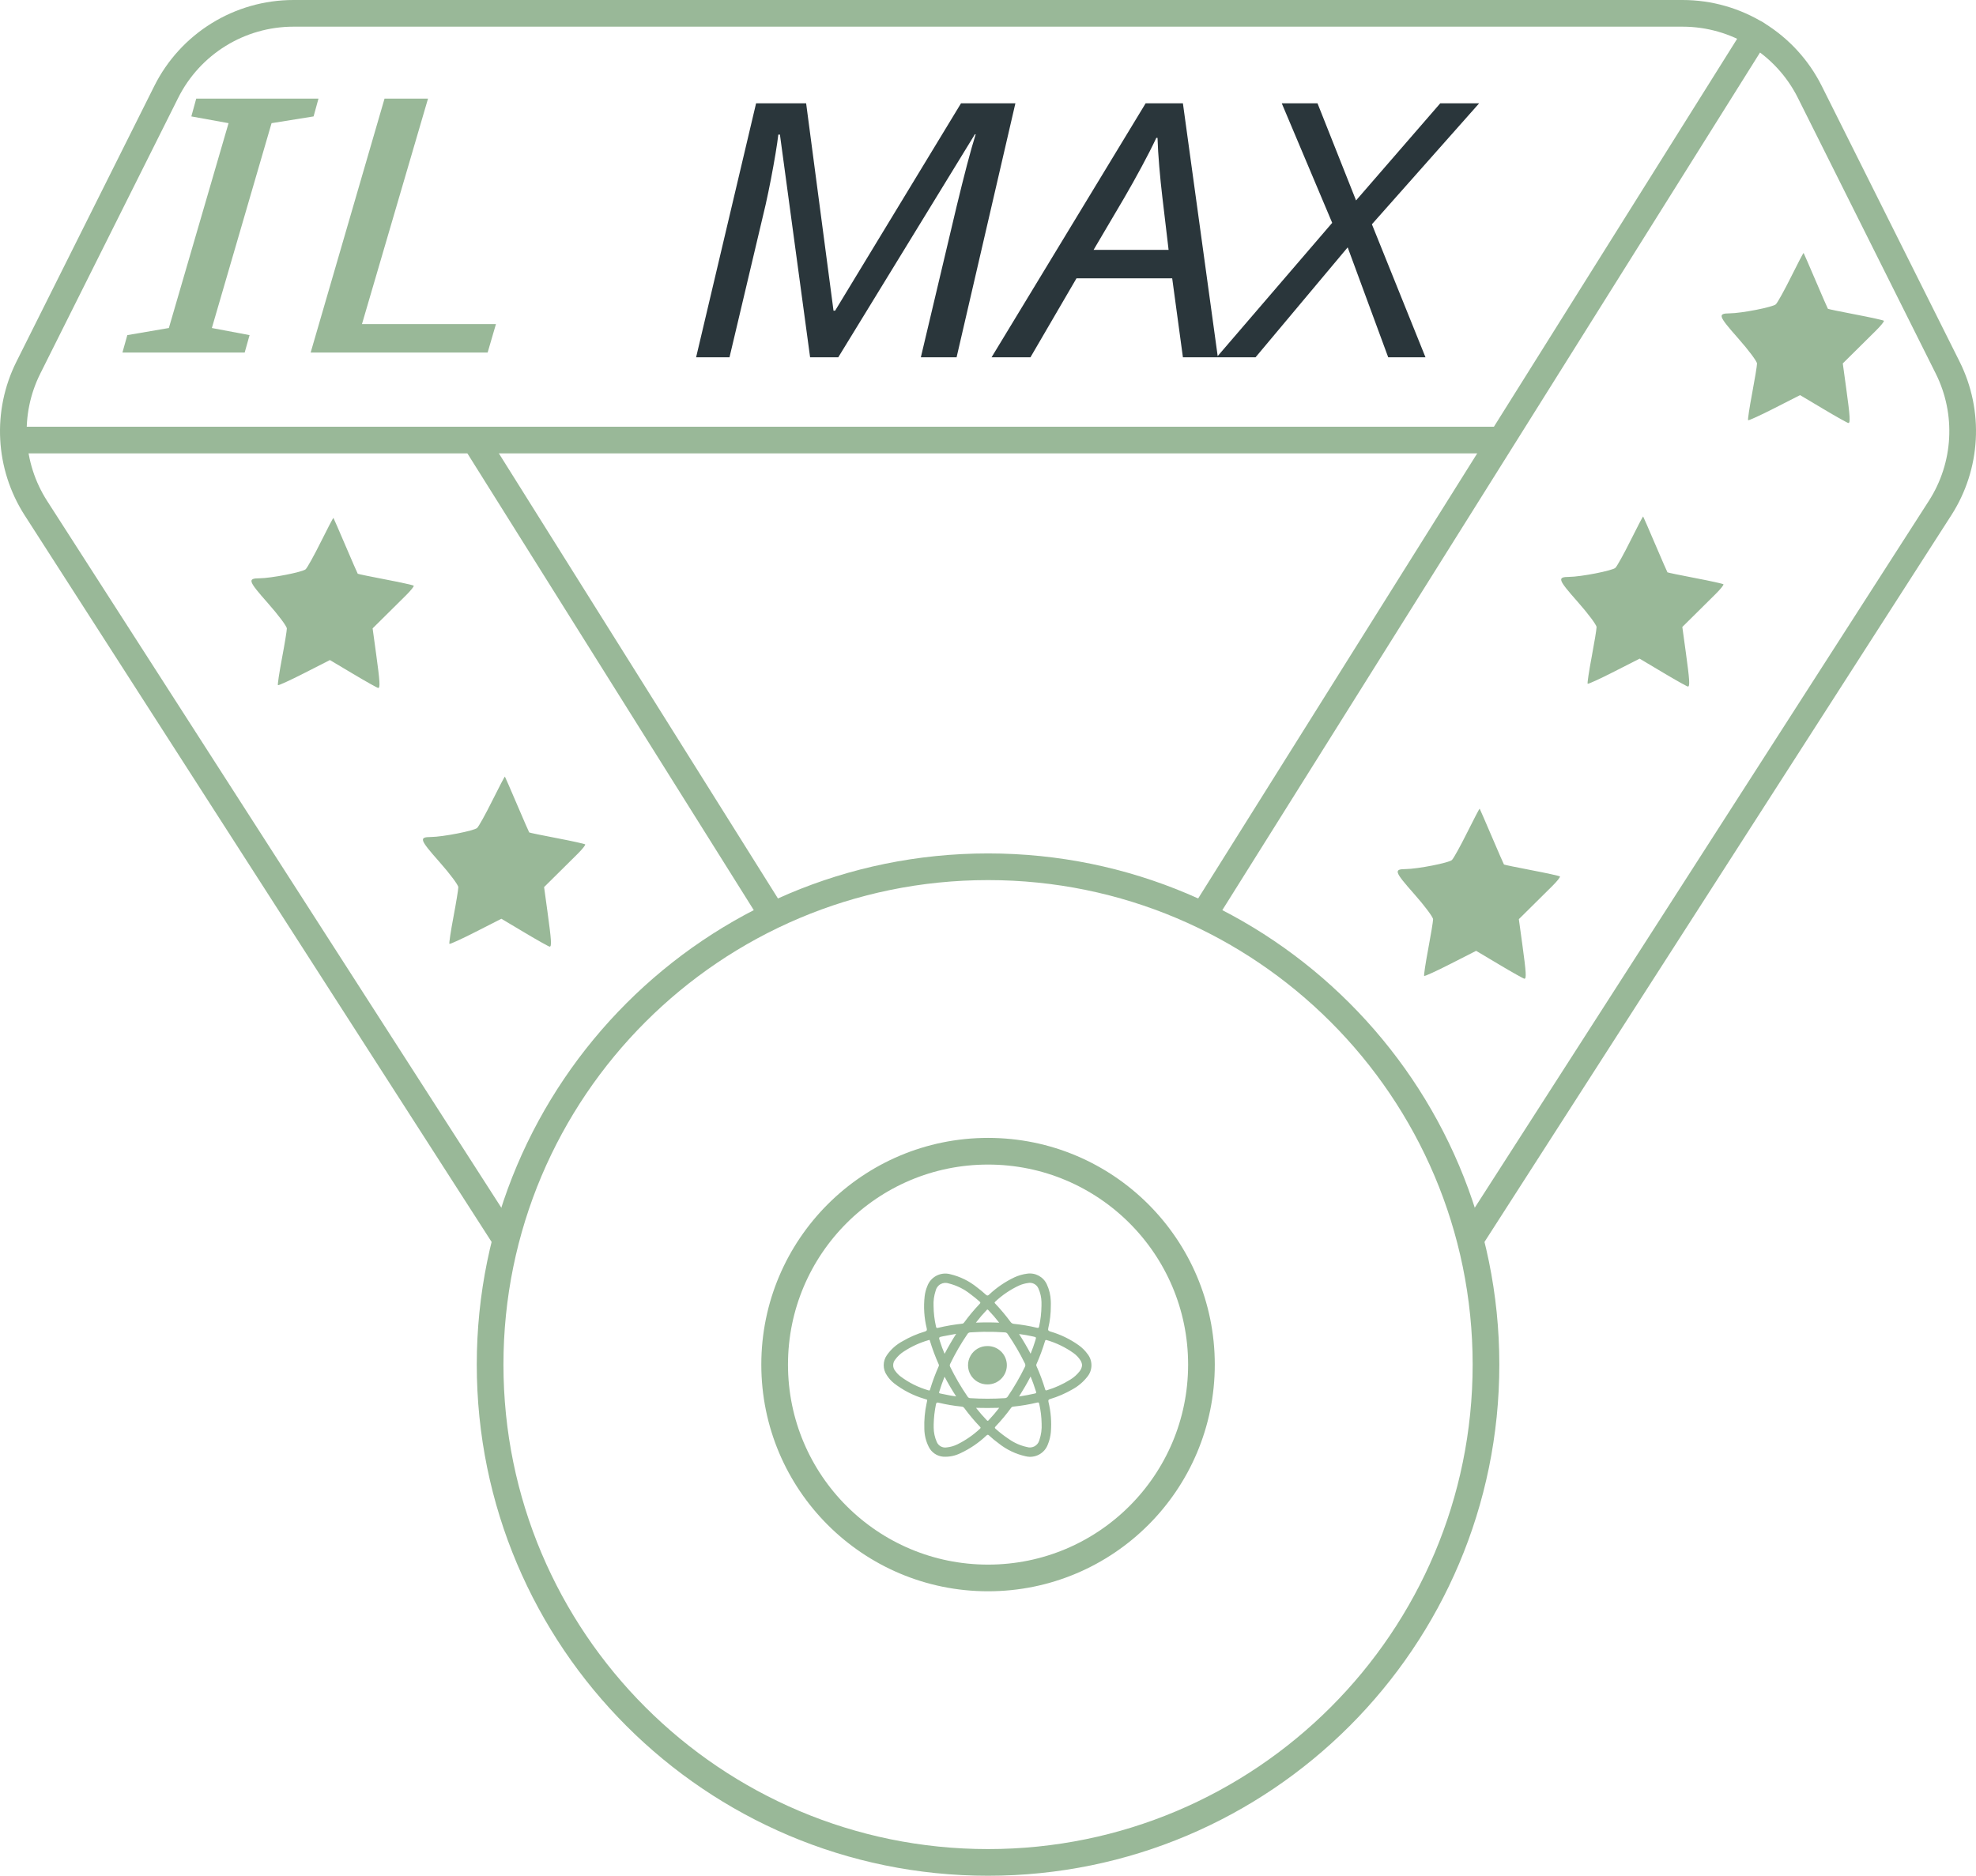
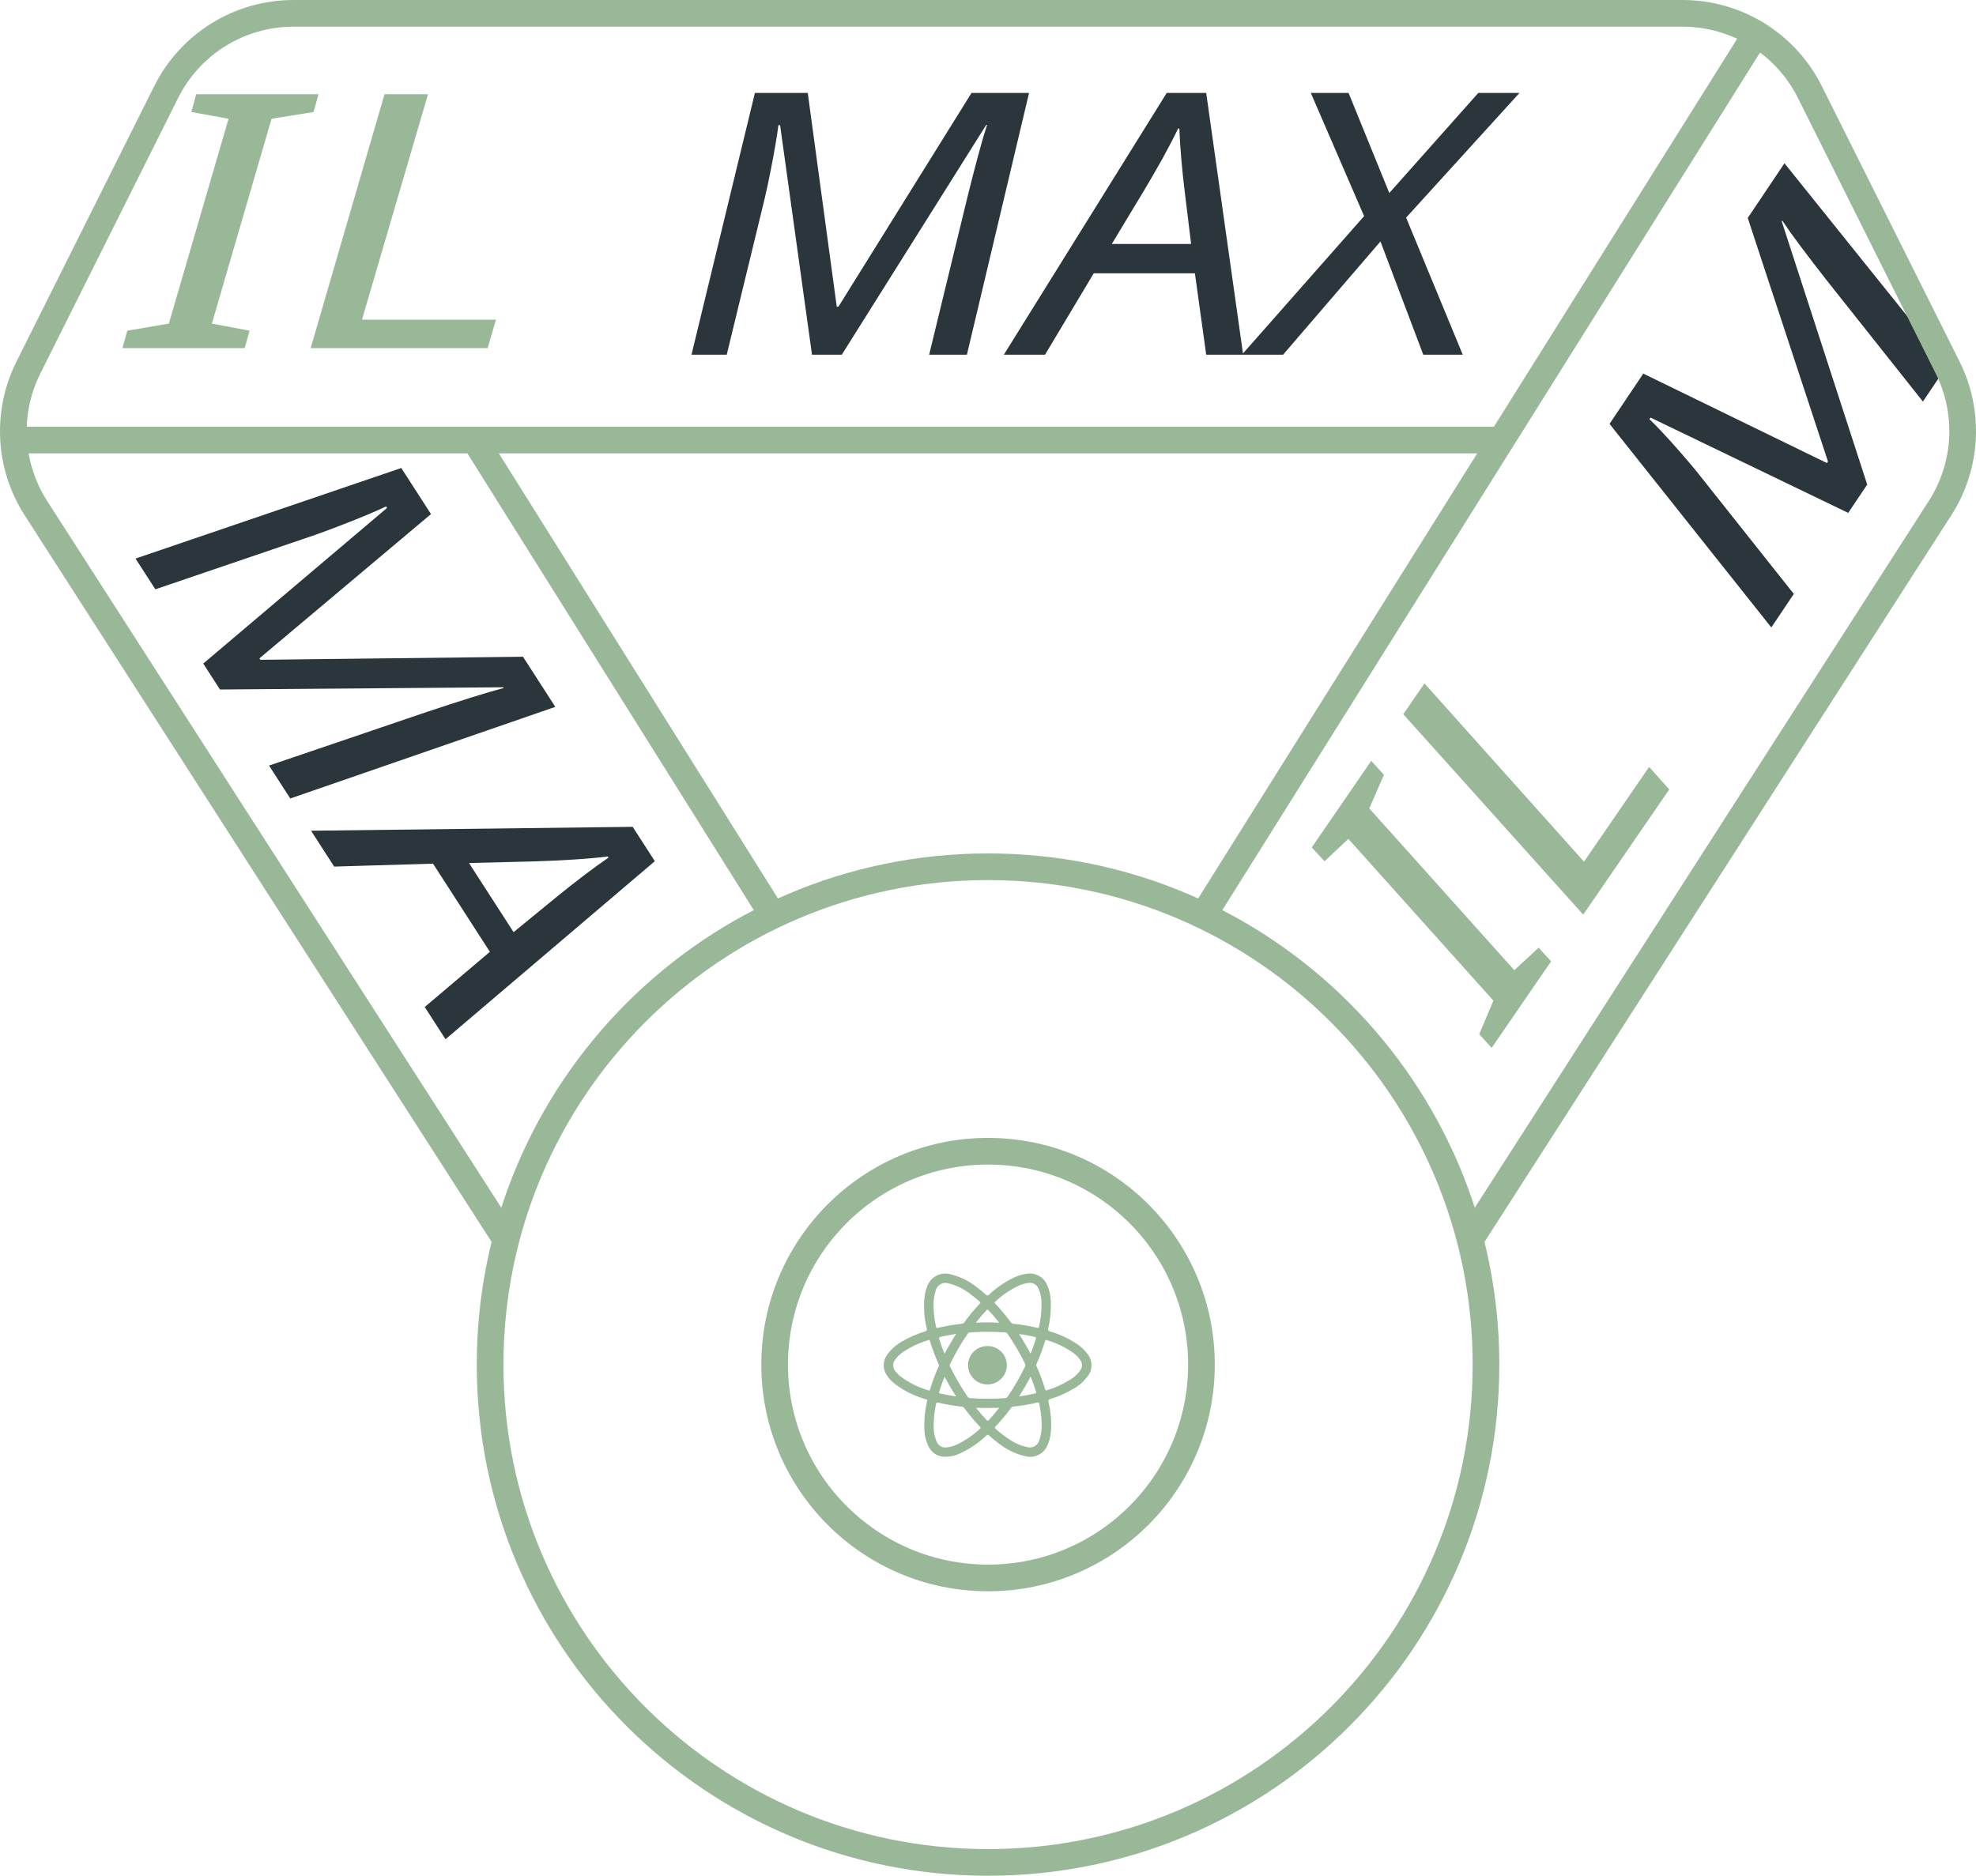
<svg xmlns="http://www.w3.org/2000/svg" width="444.456" height="422" version="1.1" id="svg157">
  <defs id="defs161">
    <font horiz-adv-x="1024" id="font2211">
      <font-face units-per-em="1024" id="font-face2213" font-family="SVGFont 1" />
      <missing-glyph d="M0,0h1000v1024h-1000z" id="missing-glyph2215" />
    </font>
  </defs>
  <g data-name="Layer 2" id="g155">
+     <text xml:space="preserve" style="font-style:normal;font-weight:normal;font-size:91.87px;line-height:1.25;font-family:sans-serif;fill:#2a363b;fill-opacity:1;stroke:none;stroke-width:1.148" x="94.247" y="481.925" id="text12213-1" transform="matrix(0.6557813,-0.9772432,0.6934819,0.491474,0,0)">
+       <tspan x="94.247" y="481.925" style="font-style:italic;font-variant:normal;font-weight:normal;font-stretch:normal;font-size:91.87px;font-family:sans-serif;-inkscape-font-specification:'sans-serif Italic';fill:#2a363b;fill-opacity:1;stroke-width:1.148" id="tspan98749-8">M</tspan>
+       <tspan x="94.247" y="596.762" style="font-style:italic;font-variant:normal;font-weight:normal;font-stretch:normal;font-size:91.87px;font-family:sans-serif;-inkscape-font-specification:'sans-serif Italic';fill:#2a363b;fill-opacity:1;stroke-width:1.148" id="tspan111723-7" />
+     </text>
+     <text xml:space="preserve" style="font-style:normal;font-weight:normal;font-size:88.252px;line-height:1.25;font-family:sans-serif;opacity:1;fill:#2a363b;fill-opacity:1;stroke:none;stroke-width:1.103" x="141.817" y="85.394" id="text12213-0" transform="scale(1.070096,0.934496)">
+       <tspan x="141.817" y="85.394" style="font-style:italic;font-variant:normal;font-weight:normal;font-stretch:normal;font-size:88.252px;font-family:sans-serif;-inkscape-font-specification:'sans-serif Italic';fill:#2a363b;fill-opacity:1;stroke-width:1.103" id="tspan98749-4">MAX</tspan>
+       <tspan x="141.817" y="195.709" style="font-style:italic;font-variant:normal;font-weight:normal;font-stretch:normal;font-size:88.252px;font-family:sans-serif;-inkscape-font-specification:'sans-serif Italic';fill:#2a363b;fill-opacity:1;stroke-width:1.103" id="tspan111723-1" />
+     </text>
+     <text xml:space="preserve" style="font-style:normal;font-weight:normal;font-size:91.672px;line-height:1.25;font-family:sans-serif;fill:#666666;fill-opacity:1;stroke:none;stroke-width:1.146" x="110.976" y="45.373" id="text12213-0-2" transform="matrix(0.5788401,0.8977552,-0.7907528,0.5011705,0,0)">
+       <tspan x="110.976" y="45.373" style="font-style:italic;font-variant:normal;font-weight:normal;font-stretch:normal;font-size:91.672px;font-family:sans-serif;-inkscape-font-specification:'sans-serif Italic';fill:#2a363b;fill-opacity:1;stroke-width:1.146" id="tspan98749-4-9">MA</tspan>
+       <tspan x="110.976" y="159.963" style="font-style:italic;font-variant:normal;font-weight:normal;font-stretch:normal;font-size:91.672px;font-family:sans-serif;-inkscape-font-specification:'sans-serif Italic';fill:#2a363b;fill-opacity:1;stroke-width:1.146" id="tspan111723-1-3" />
+     </text>
+     <text xml:space="preserve" style="font-style:normal;font-weight:normal;font-size:88.252px;line-height:1.25;font-family:sans-serif;fill:#99b898;fill-opacity:1;stroke:none;stroke-width:1.103" x="-2.256" y="438.771" id="text12213-0-6" transform="matrix(0.6059797,-0.8819826,0.7702201,0.5291915,0,0)">
+       <tspan x="-2.256" y="438.771" style="font-style:italic;font-variant:normal;font-weight:normal;font-stretch:normal;font-size:88.252px;font-family:sans-serif;-inkscape-font-specification:'sans-serif Italic';fill:#99b898;fill-opacity:1;stroke-width:1.103" id="tspan98749-4-2">IL</tspan>
+       <tspan x="-2.256" y="549.086" style="font-style:italic;font-variant:normal;font-weight:normal;font-stretch:normal;font-size:88.252px;font-family:sans-serif;-inkscape-font-specification:'sans-serif Italic';fill:#99b898;fill-opacity:1;stroke-width:1.103" id="tspan111723-1-6" />
+     </text>
    <g data-name="Layer 1" id="g153">
      <g data-name="Group 6241" id="g151">
        <g data-name="Group 5379" id="g149">
          <circle data-name="Ellipse 303" cx="222.239" cy="307" r="112" fill="none" stroke="#99b898" stroke-linecap="round" stroke-linejoin="round" stroke-width="6" id="circle123" />
          <circle data-name="Ellipse 304" cx="222.239" cy="307" r="48" fill="none" stroke="#99b898" stroke-linecap="round" stroke-linejoin="round" stroke-width="6" id="circle125" />
          <path data-name="Path 4446" d="M113.239 278L8.079 114.32a32 32 0 01-1.7-31.61l31-62A32 32 0 0166.019 3h312.44a32 32 0 0128.619 17.688l31 62a32 32 0 01-1.7 31.61L331.238 278" fill="none" stroke="#99b898" stroke-linecap="round" stroke-linejoin="round" stroke-width="6" id="path127" />
          <path data-name="Line 51" fill="none" stroke="#99b898" stroke-linecap="round" stroke-linejoin="round" stroke-width="6" d="M337.239 99h-334" id="path129" />
          <path data-name="Line 52" fill="none" stroke="#99b898" stroke-linecap="round" stroke-linejoin="round" stroke-width="6" d="M394.979 7.6L271.239 205" id="path131" />
          <path data-name="Line 53" fill="none" stroke="#99b898" stroke-linecap="round" stroke-linejoin="round" stroke-width="6" d="M106.789 99l66.45 106" id="path133" />
          <g data-name="Group 5612" fill="#99b898" id="g139">
            <path data-name="Path 12325" d="M236.358 293.77a21.156 21.156 0 01-.572 5.02c-.1.441-.012.62.442.764a21.224 21.224 0 016.364 3.062 8.749 8.749 0 012.017 1.99 4.078 4.078 0 01-.062 5.157 10.868 10.868 0 01-3.334 2.817 23.494 23.494 0 01-4.986 2.162c-.361.113-.49.219-.4.645a21.327 21.327 0 01.54 6.8 9.442 9.442 0 01-.68 2.786 4.241 4.241 0 01-4.973 2.656 14.8 14.8 0 01-6.08-2.9 22.625 22.625 0 01-2.158-1.775c-.23-.215-.36-.219-.6 0a21.824 21.824 0 01-5.835 3.978 7.72 7.72 0 01-3.93.785 3.984 3.984 0 01-3.222-2.23 9.256 9.256 0 01-.98-4.019 23.306 23.306 0 01.523-5.822c.177-.894.279-.674-.571-.961a20.625 20.625 0 01-6.8-3.506 7.473 7.473 0 01-1.587-1.78 3.961 3.961 0 01.018-4.536 10.064 10.064 0 013.515-3.12 22.694 22.694 0 015.03-2.183c.407-.124.507-.27.415-.691a20.6 20.6 0 01-.467-7.3 8.516 8.516 0 01.584-2.2 4.307 4.307 0 015.178-2.7 15.075 15.075 0 016.043 2.98 25.419 25.419 0 011.959 1.625c.295.27.458.233.729-.014a22.067 22.067 0 015.712-3.9 9.978 9.978 0 012.825-.812 4.2 4.2 0 014.44 2.387 9.629 9.629 0 01.894 3.74c.03.366.009.731.009 1.095zm-14.152 5.86c-1.321-.028-2.637.054-3.954.124a.759.759 0 00-.648.375 52.591 52.591 0 00-3.88 6.707.671.671 0 00-.01.651 52.436 52.436 0 003.935 6.733.679.679 0 00.568.329 59.206 59.206 0 007.807 0 .77.77 0 00.649-.373 53.555 53.555 0 003.858-6.662.8.8 0 00-.012-.786 52.325 52.325 0 00-3.862-6.6.753.753 0 00-.647-.374c-1.27-.064-2.54-.149-3.804-.124zm-12.195 20.825c0 .249-.014.5 0 .746a8.185 8.185 0 00.683 3.181 2.06 2.06 0 002.275 1.246 7.1 7.1 0 002.344-.669 21.182 21.182 0 005.119-3.536c.242-.214.1-.322-.04-.47a42.584 42.584 0 01-3.49-4.16.769.769 0 00-.576-.339 38.057 38.057 0 01-5.225-.883c-.343-.084-.506-.019-.576.353a25.015 25.015 0 00-.514 4.532zm24.247-26.658c0-.281.017-.564 0-.845a7.9 7.9 0 00-.69-3.079 2.1 2.1 0 00-2.388-1.219 7.57 7.57 0 00-1.92.538 20.386 20.386 0 00-5.4 3.647c-.27.235-.092.35.054.507a43.07 43.07 0 013.387 4.052 1 1 0 00.782.441 38.925 38.925 0 015.174.879c.3.073.41 0 .469-.294a23.15 23.15 0 00.53-4.627zm9.128 13.357a2.273 2.273 0 00-.34-1.076 5.9 5.9 0 00-1.564-1.655 20.013 20.013 0 00-6.032-2.929c-.24-.077-.322-.026-.39.2a43.573 43.573 0 01-1.927 5.205.528.528 0 00.014.469 43.437 43.437 0 011.937 5.2c.058.2.125.29.379.207a21.867 21.867 0 005.257-2.384 7.841 7.841 0 002.143-1.918 2.544 2.544 0 00.523-1.319zm-34.436-5.693c-.047.017-.093.037-.141.052a20.511 20.511 0 00-5.517 2.541 7.099 7.099 0 00-1.92 1.8 2.008 2.008 0 00.023 2.613 5.793 5.793 0 001.1 1.153 19.409 19.409 0 006.354 3.177c.276.09.3-.045.36-.238a44.498 44.498 0 011.9-5.118.526.526 0 00.043-.47 44.382 44.382 0 01-1.984-5.3c-.033-.093-.037-.251-.218-.209zm25.34 18.846a21.885 21.885 0 00-.54-4.476c-.055-.28-.152-.367-.46-.291a39.191 39.191 0 01-5.368.912.648.648 0 00-.5.282 41.73 41.73 0 01-3.507 4.2c-.237.248-.154.361.055.543a25.82 25.82 0 003.043 2.339 11.038 11.038 0 003.957 1.723 2.2 2.2 0 002.771-1.414c.017-.053.033-.107.046-.16a9.76 9.76 0 00.503-3.657zm-24.307-26.517a21.494 21.494 0 00.542 4.624c.046.223.1.412.412.331a42.878 42.878 0 015.466-.945.6.6 0 00.449-.264 42.434 42.434 0 013.51-4.206c.2-.208.189-.328-.023-.512-.666-.578-1.34-1.148-2.056-1.664a12.744 12.744 0 00-4.84-2.4 2.267 2.267 0 00-3 1.66 9.407 9.407 0 00-.46 3.376zm14.758 3.778a35.081 35.081 0 00-2.465-2.853c-.113-.12-.2-.144-.323-.011a34.458 34.458 0 00-2.448 2.861 59.32 59.32 0 015.236.004zm.014 19.156c-1.771.061-3.44.043-5.222.007a37.321 37.321 0 002.45 2.82c.214.22.312.042.429-.084a34.572 34.572 0 002.343-2.742zm7.05-7.045c-.8 1.564-1.654 3-2.593 4.5 1.284-.2 2.443-.417 3.6-.679.283-.064.29-.191.218-.419-.36-1.119-.734-2.229-1.224-3.4zm-16.73-9.6c-1.087.2-2.034.377-2.98.559-.976.188-.985.2-.673 1.123a26.094 26.094 0 001.047 2.811 59.842 59.842 0 012.602-4.495zm14.139.045a60.556 60.556 0 012.6 4.434c.42-1.037.77-2.015 1.07-3.012.213-.7.217-.713-.5-.863a31.867 31.867 0 00-3.171-.56zm-16.756 9.6a43.693 43.693 0 00-1.208 3.424c-.082.262.027.313.237.354.768.15 1.533.314 2.3.462.392.075.79.127 1.279.2a55.678 55.678 0 01-2.61-4.441z" id="path135" />
            <path data-name="Path 12326" d="M226.47 307.124a4.328 4.328 0 01-4.322 4.334h-.024a4.314 4.314 0 11-.022-8.627h.04a4.316 4.316 0 014.328 4.293z" id="path137" />
          </g>
        </g>
      </g>
    </g>
-     <text xml:space="preserve" style="font-style:normal;font-weight:normal;font-size:84.524px;line-height:1.25;font-family:sans-serif;opacity:1;fill:#99b898;fill-opacity:1;stroke:none;stroke-width:1.057" x="144.822" y="84.924" id="text12213-0" transform="scale(1.056548,0.9464781)">
-       <tspan x="144.822" y="84.924" style="font-style:italic;font-variant:normal;font-weight:normal;font-stretch:normal;font-size:84.524px;font-family:sans-serif;-inkscape-font-specification:'sans-serif Italic';fill:#2a363b;fill-opacity:1;stroke-width:1.057" id="tspan98749-4">MAX</tspan>
-       <tspan x="144.822" y="190.579" style="font-style:italic;font-variant:normal;font-weight:normal;font-stretch:normal;font-size:84.524px;font-family:sans-serif;-inkscape-font-specification:'sans-serif Italic';fill:#99b898;fill-opacity:1;stroke-width:1.057" id="tspan111723-1" />
-     </text>
-     <text xml:space="preserve" style="font-style:normal;font-weight:normal;font-size:93.795px;line-height:1.25;font-family:sans-serif;fill:#99b898;fill-opacity:1;stroke:none;stroke-width:1.172" x="25.364" y="92.991" id="text12213" transform="scale(1.172438,0.8529237)">
-       <tspan x="25.364" y="92.991" style="font-style:italic;font-variant:normal;font-weight:normal;font-stretch:normal;font-size:93.795px;font-family:sans-serif;-inkscape-font-specification:'sans-serif Italic';fill:#99b898;fill-opacity:1;stroke-width:1.172" id="tspan98749">IL</tspan>
-       <tspan x="25.364" y="210.234" style="font-style:italic;font-variant:normal;font-weight:normal;font-stretch:normal;font-size:93.795px;font-family:sans-serif;-inkscape-font-specification:'sans-serif Italic';fill:#99b898;fill-opacity:1;stroke-width:1.172" id="tspan111723" />
+     <text xml:space="preserve" style="font-style:normal;font-weight:normal;font-size:93.795px;line-height:1.25;font-family:sans-serif;fill:#99b898;fill-opacity:1;stroke:none;stroke-width:1.172" x="25.364" y="91.826" id="text12213" transform="scale(1.172438,0.8529237)">
+       <tspan x="25.364" y="91.826" style="font-style:italic;font-variant:normal;font-weight:normal;font-stretch:normal;font-size:93.795px;font-family:sans-serif;-inkscape-font-specification:'sans-serif Italic';fill:#99b898;fill-opacity:1;stroke-width:1.172" id="tspan98749">IL</tspan>
+       <tspan x="25.364" y="209.069" style="font-style:italic;font-variant:normal;font-weight:normal;font-stretch:normal;font-size:93.795px;font-family:sans-serif;-inkscape-font-specification:'sans-serif Italic';fill:#99b898;fill-opacity:1;stroke-width:1.172" id="tspan111723" />
    </text>
    <text xml:space="preserve" style="font-style:normal;font-weight:normal;font-size:80px;line-height:1.25;font-family:sans-serif;fill:#99b898;fill-opacity:1;stroke:none" x="166.641" y="77.317" id="text12213-5">
      <tspan id="tspan12211-8" x="166.641" y="77.317" style="font-size:80px;fill:#99b898;fill-opacity:1" />
    </text>
    <text xml:space="preserve" style="font-style:normal;font-weight:normal;font-size:40px;line-height:1.25;font-family:sans-serif;fill:#000000;fill-opacity:1;stroke:none" x="234.11" y="65.458" id="text19105">
      <tspan id="tspan19103" x="234.11" y="65.458" />
    </text>
    <text xml:space="preserve" style="font-style:normal;font-weight:normal;font-size:40px;line-height:1.25;font-family:sans-serif;fill:#000000;fill-opacity:1;stroke:none" x="192.62" y="71.587" id="text109979">
      <tspan id="tspan109977" x="192.62" y="71.587" />
    </text>
-     <path style="fill:#99b898;fill-opacity:1;stroke-width:0;stroke-miterlimit:4;stroke-dasharray:none" d="m 410.152,92.029 -5.269,-3.137 -5.746,2.928 c -3.16,1.611 -5.834,2.834 -5.941,2.719 -0.107,-0.115 0.3,-2.83 0.905,-6.032 0.605,-3.203 1.1,-6.221 1.1,-6.708 0,-0.495 -1.882,-3.015 -4.271,-5.718 -4.433,-5.017 -4.619,-5.562 -1.906,-5.583 2.688,-0.02 9.763,-1.406 10.416,-2.04 0.376,-0.365 1.912,-3.136 3.414,-6.158 1.501,-3.022 2.773,-5.447 2.825,-5.389 0.053,0.058 1.28,2.881 2.727,6.273 1.447,3.392 2.68,6.221 2.74,6.287 0.06,0.065 2.869,0.646 6.242,1.291 3.374,0.645 6.23,1.275 6.347,1.401 0.117,0.126 -0.651,1.087 -1.707,2.136 -1.056,1.049 -3.184,3.158 -4.728,4.686 l -2.808,2.779 0.78,5.674 c 0.868,6.312 0.955,7.73 0.476,7.73 -0.18,0 -2.698,-1.412 -5.596,-3.137 z" id="path249337-2-0" />
-     <path style="fill:#99b898;fill-opacity:1;stroke-width:0;stroke-miterlimit:4;stroke-dasharray:none" d="m 337.29,217.052 -5.269,-3.137 -5.746,2.928 c -3.16,1.611 -5.834,2.834 -5.941,2.719 -0.107,-0.115 0.3,-2.83 0.905,-6.032 0.605,-3.203 1.1,-6.221 1.1,-6.708 0,-0.495 -1.882,-3.015 -4.271,-5.718 -4.433,-5.017 -4.619,-5.562 -1.906,-5.583 2.688,-0.02 9.763,-1.406 10.416,-2.04 0.376,-0.365 1.912,-3.136 3.414,-6.158 1.501,-3.022 2.773,-5.447 2.825,-5.389 0.053,0.058 1.28,2.881 2.727,6.273 1.447,3.392 2.68,6.221 2.74,6.287 0.06,0.065 2.869,0.646 6.242,1.291 3.374,0.645 6.23,1.275 6.347,1.401 0.117,0.126 -0.651,1.087 -1.707,2.136 -1.056,1.049 -3.184,3.158 -4.728,4.686 l -2.808,2.779 0.78,5.674 c 0.868,6.312 0.955,7.73 0.476,7.73 -0.18,0 -2.698,-1.412 -5.596,-3.137 z" id="path249337-2-0-4" />
-     <path style="fill:#99b898;fill-opacity:1;stroke-width:0;stroke-miterlimit:4;stroke-dasharray:none" d="m 118.04,209.836 -5.269,-3.137 -5.746,2.928 c -3.16,1.611 -5.834,2.834 -5.941,2.719 -0.107,-0.115 0.3,-2.83 0.905,-6.032 0.605,-3.203 1.1,-6.221 1.1,-6.708 0,-0.495 -1.882,-3.015 -4.271,-5.718 -4.433,-5.017 -4.619,-5.562 -1.906,-5.583 2.688,-0.02 9.763,-1.406 10.416,-2.04 0.376,-0.365 1.912,-3.136 3.414,-6.158 1.501,-3.022 2.773,-5.447 2.825,-5.389 0.053,0.058 1.28,2.881 2.727,6.273 1.447,3.392 2.68,6.221 2.74,6.287 0.06,0.065 2.869,0.646 6.242,1.291 3.374,0.645 6.23,1.275 6.347,1.401 0.117,0.126 -0.651,1.087 -1.707,2.136 -1.056,1.049 -3.184,3.158 -4.728,4.686 l -2.808,2.779 0.78,5.674 c 0.868,6.312 0.955,7.73 0.476,7.73 -0.18,0 -2.698,-1.412 -5.596,-3.137 z" id="path249337-2-0-1" />
-     <path style="fill:#99b898;fill-opacity:1;stroke-width:0;stroke-miterlimit:4;stroke-dasharray:none" d="m 79.471,151.634 -5.269,-3.137 -5.746,2.928 c -3.16,1.611 -5.834,2.834 -5.941,2.719 -0.107,-0.115 0.3,-2.83 0.905,-6.032 0.605,-3.203 1.1,-6.221 1.1,-6.708 0,-0.495 -1.882,-3.015 -4.271,-5.718 -4.433,-5.017 -4.619,-5.562 -1.906,-5.583 2.688,-0.02 9.763,-1.406 10.416,-2.04 0.376,-0.365 1.912,-3.136 3.414,-6.158 1.501,-3.022 2.773,-5.447 2.825,-5.389 0.053,0.058 1.28,2.881 2.727,6.273 1.447,3.392 2.68,6.221 2.74,6.287 0.06,0.065 2.869,0.646 6.242,1.291 3.374,0.645 6.23,1.275 6.347,1.401 0.117,0.126 -0.651,1.087 -1.707,2.136 -1.056,1.049 -3.184,3.158 -4.728,4.686 l -2.808,2.779 0.78,5.674 c 0.868,6.312 0.955,7.73 0.476,7.73 -0.18,0 -2.698,-1.412 -5.596,-3.137 z" id="path249337-2-0-5" />
-     <path style="fill:#99b898;fill-opacity:1;stroke-width:0;stroke-miterlimit:4;stroke-dasharray:none" d="m 374.061,151.317 -5.269,-3.137 -5.746,2.928 c -3.16,1.611 -5.834,2.834 -5.941,2.719 -0.107,-0.115 0.3,-2.83 0.905,-6.032 0.605,-3.203 1.1,-6.221 1.1,-6.708 0,-0.495 -1.882,-3.015 -4.271,-5.718 -4.433,-5.017 -4.619,-5.562 -1.906,-5.583 2.688,-0.02 9.763,-1.406 10.416,-2.04 0.376,-0.365 1.912,-3.136 3.414,-6.158 1.501,-3.022 2.773,-5.447 2.825,-5.389 0.053,0.058 1.28,2.881 2.727,6.273 1.447,3.392 2.68,6.221 2.74,6.287 0.06,0.065 2.869,0.646 6.242,1.291 3.374,0.645 6.23,1.275 6.347,1.401 0.117,0.126 -0.651,1.087 -1.707,2.136 -1.056,1.049 -3.184,3.158 -4.728,4.686 l -2.808,2.779 0.78,5.674 c 0.868,6.312 0.955,7.73 0.476,7.73 -0.18,0 -2.698,-1.412 -5.596,-3.137 z" id="path249337-2-0-0" />
  </g>
</svg>
